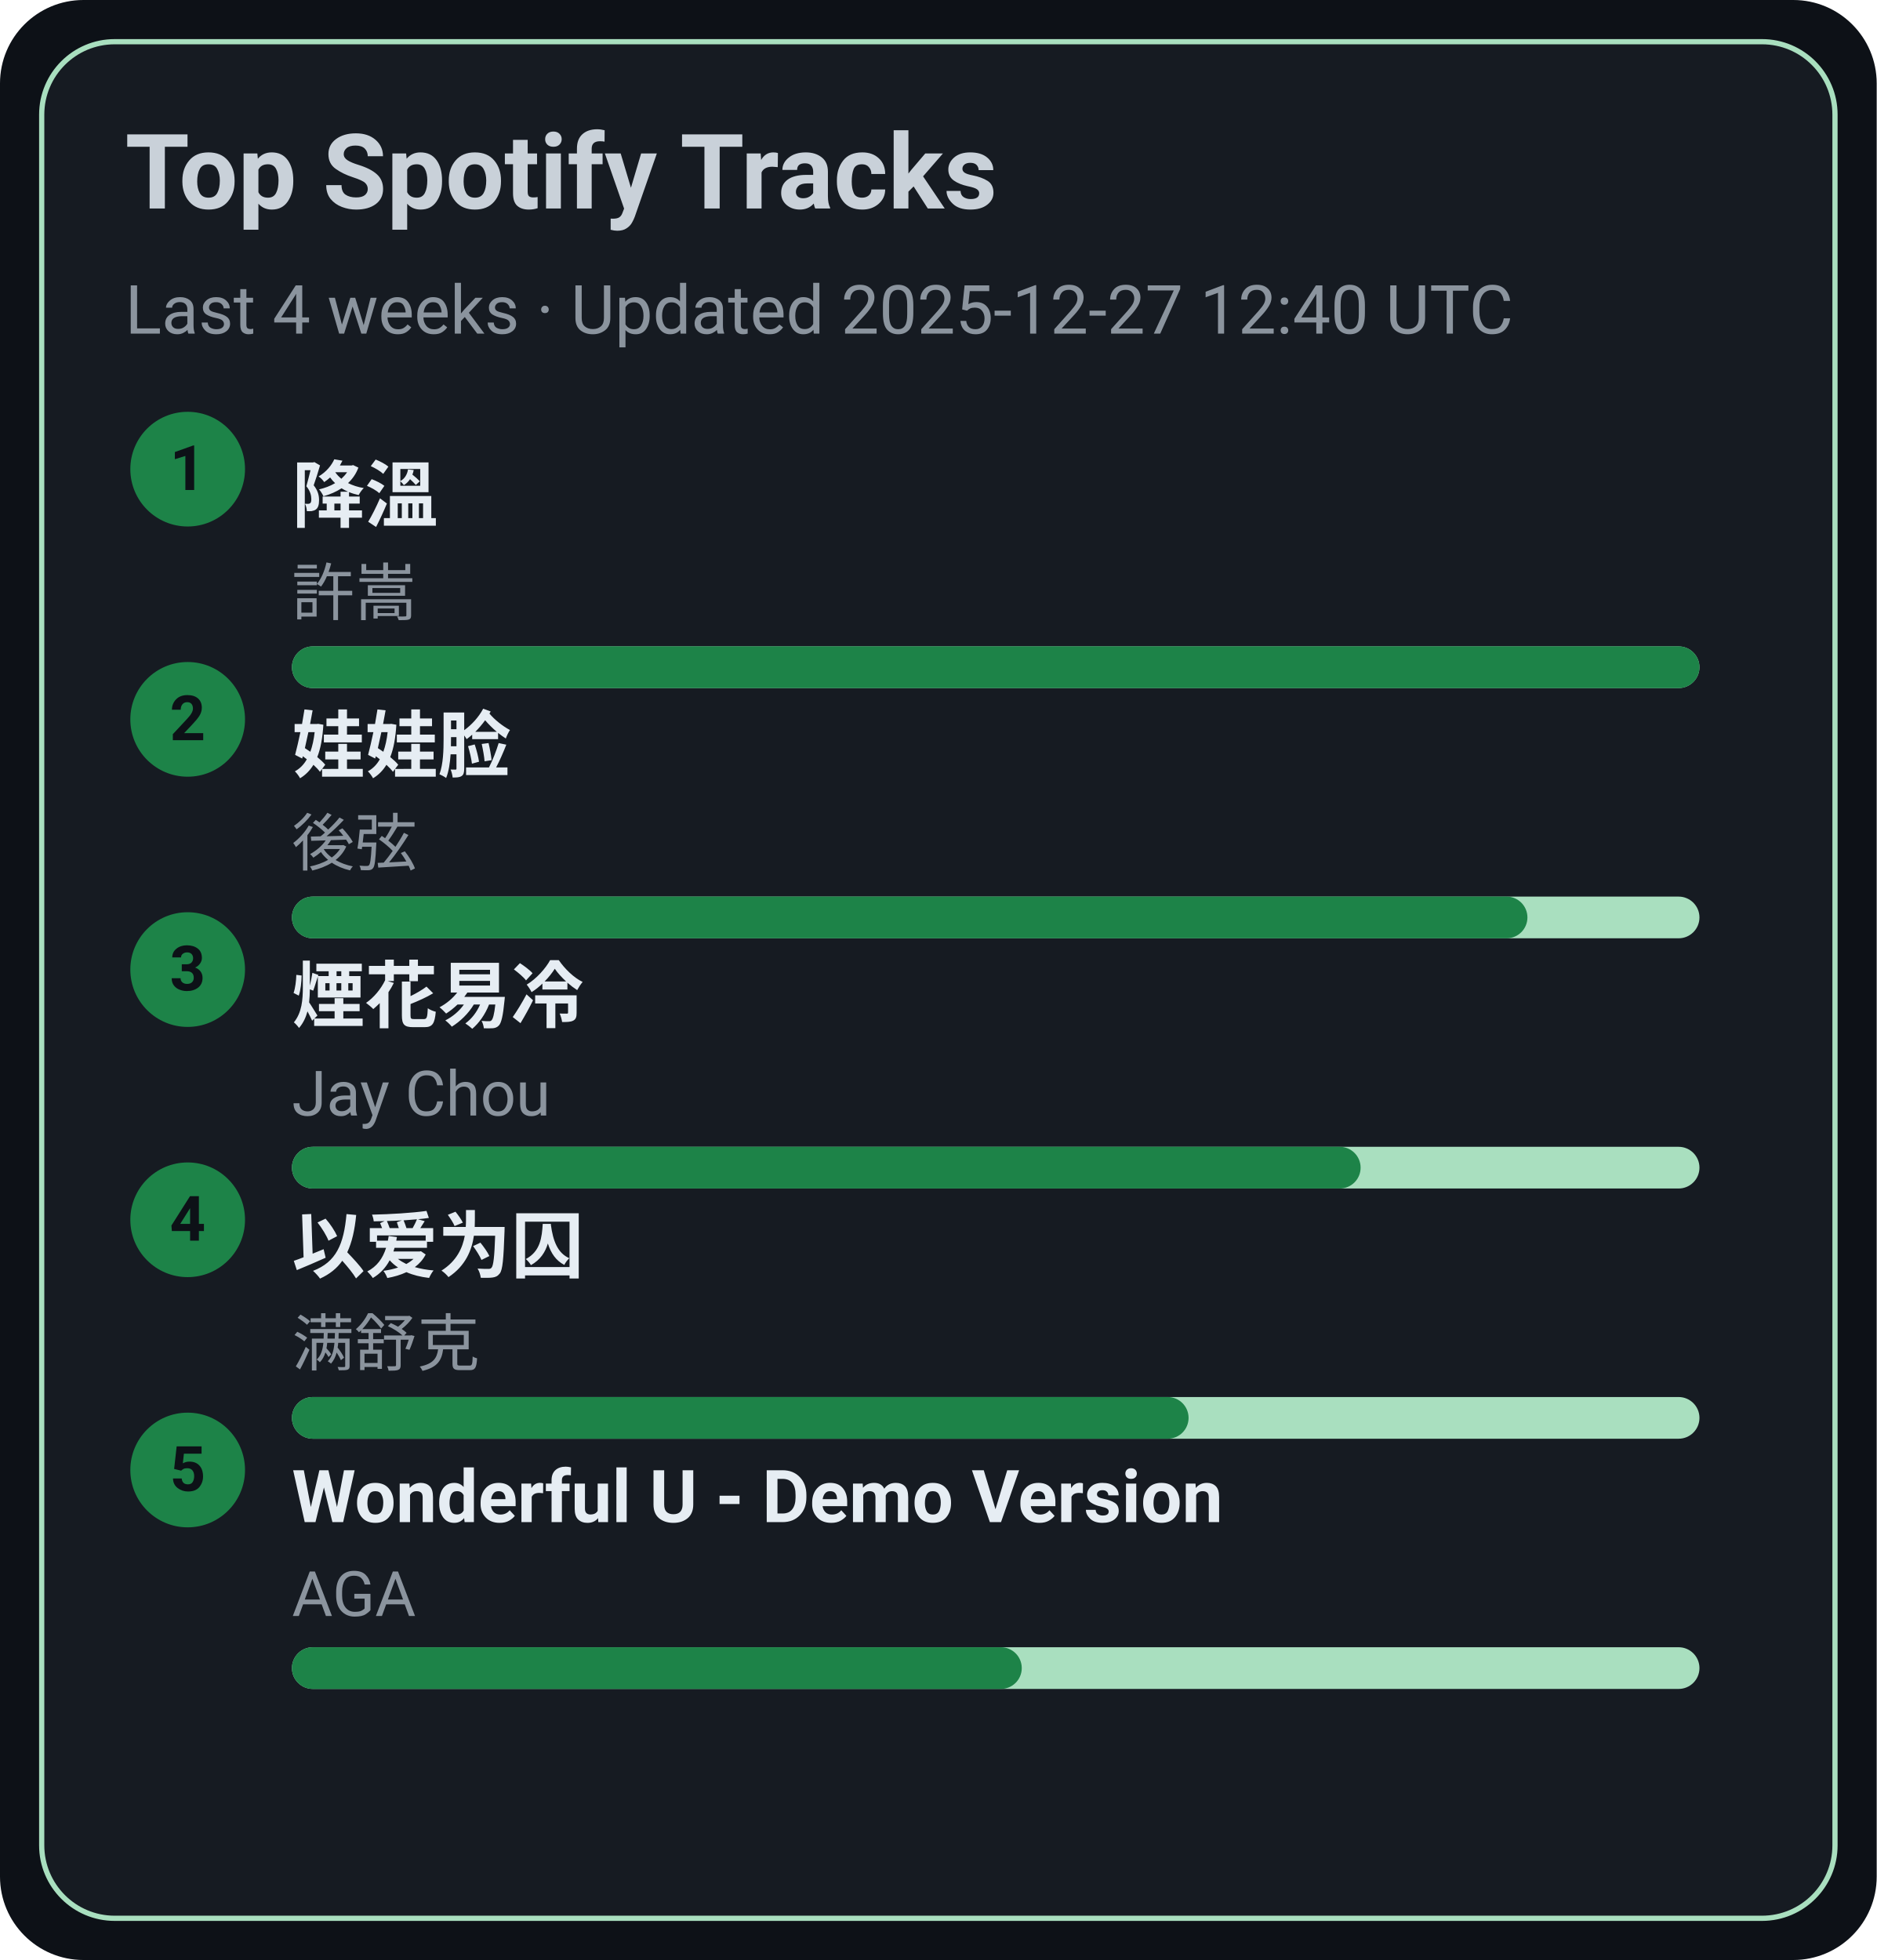
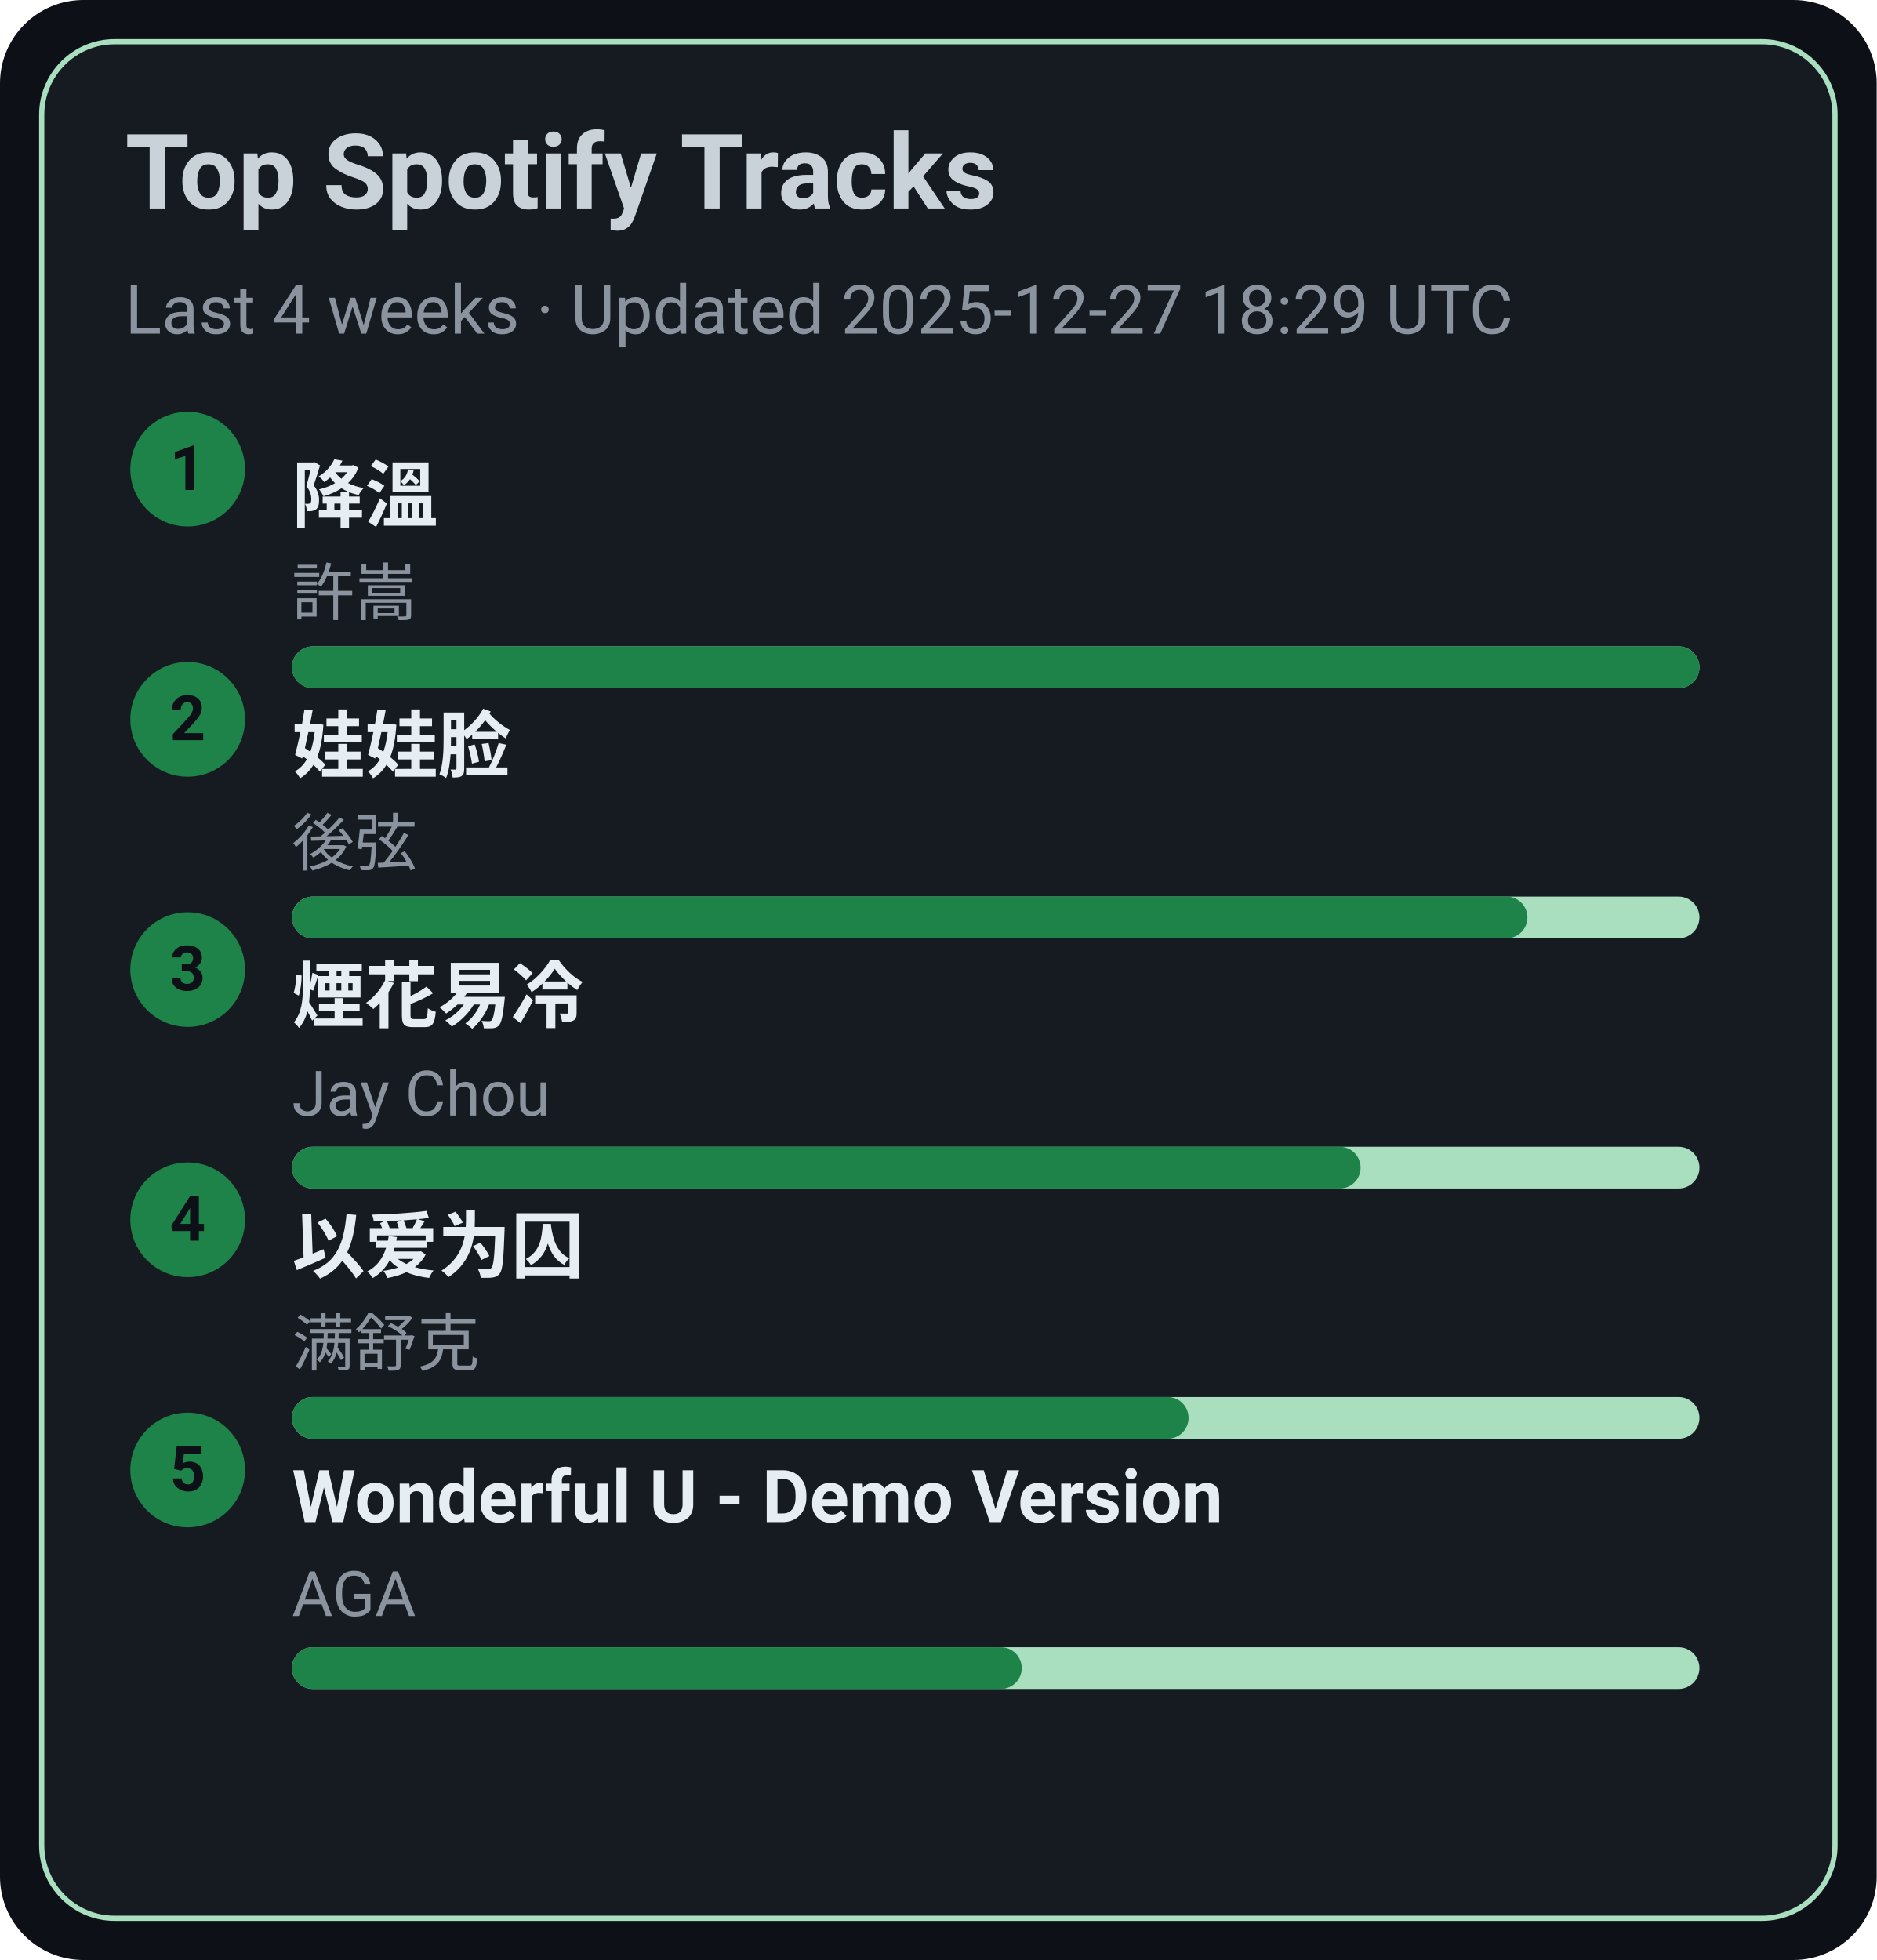
<svg xmlns="http://www.w3.org/2000/svg" width="360" height="376" viewBox="0 0 360 376">
  <style>text{font-family:-apple-system,BlinkMacSystemFont,Segoe UI,Roboto,Ubuntu,Helvetica Neue,Arial,Noto Sans,sans-serif}</style>
  <rect width="360" height="376" rx="16" fill="#0d1117" />
  <rect x="8" y="8" width="344" height="360" rx="14" fill="#161b22" stroke="#A9DFBF" />
  <text x="24" y="40" font-size="20" fill="#c9d1d9" font-weight="600">Top Spotify Tracks</text>
-   <text x="24" y="64" font-size="13" fill="#8b949e">Last 4 weeks · Updated 2025-12-27 12:40 UTC</text>
+   <text x="24" y="64" font-size="13" fill="#8b949e">Last 4 weeks · Updated 2025-12-27 18:29 UTC</text>
  <circle cx="36" cy="90" r="11" fill="#1D8348" />
  <text x="36" y="94" text-anchor="middle" font-size="12" fill="#0d1117" font-weight="700">1</text>
  <a href="https://open.spotify.com/track/2q9uhrOfyOnBa3oWR1PfYT" target="_blank" rel="noopener noreferrer">
    <text x="56" y="100" font-size="14" fill="#e6edf3" font-weight="600">降溫</text>
  </a>
  <text x="56" y="118" font-size="12" fill="#8b949e">許嵩</text>
  <rect x="56" y="124" width="270" height="8" rx="4" fill="#A9DFBF" />
  <rect x="56" y="124" width="270" height="8" rx="4" fill="#1D8348" />
  <circle cx="36" cy="138" r="11" fill="#1D8348" />
  <text x="36" y="142" text-anchor="middle" font-size="12" fill="#0d1117" font-weight="700">2</text>
  <a href="https://open.spotify.com/track/08ouEICweFmqfgPJnRIQkE" target="_blank" rel="noopener noreferrer">
    <text x="56" y="148" font-size="14" fill="#e6edf3" font-weight="600">娃娃脸</text>
  </a>
  <text x="56" y="166" font-size="12" fill="#8b949e">後弦</text>
  <rect x="56" y="172" width="270" height="8" rx="4" fill="#A9DFBF" />
  <rect x="56" y="172" width="237" height="8" rx="4" fill="#1D8348" />
  <circle cx="36" cy="186" r="11" fill="#1D8348" />
  <text x="36" y="190" text-anchor="middle" font-size="12" fill="#0d1117" font-weight="700">3</text>
  <a href="https://open.spotify.com/track/24beWW0pQCJEF3IVSpIryu" target="_blank" rel="noopener noreferrer">
    <text x="56" y="196" font-size="14" fill="#e6edf3" font-weight="600">煙花易冷</text>
  </a>
  <text x="56" y="214" font-size="12" fill="#8b949e">Jay Chou</text>
  <rect x="56" y="220" width="270" height="8" rx="4" fill="#A9DFBF" />
  <rect x="56" y="220" width="205" height="8" rx="4" fill="#1D8348" />
  <circle cx="36" cy="234" r="11" fill="#1D8348" />
  <text x="36" y="238" text-anchor="middle" font-size="12" fill="#0d1117" font-weight="700">4</text>
  <a href="https://open.spotify.com/track/0RW2LEfGQK5BaIho6sSLqf" target="_blank" rel="noopener noreferrer">
    <text x="56" y="244" font-size="14" fill="#e6edf3" font-weight="600">以爱为囚</text>
  </a>
  <text x="56" y="262" font-size="12" fill="#8b949e">满舒克</text>
  <rect x="56" y="268" width="270" height="8" rx="4" fill="#A9DFBF" />
  <rect x="56" y="268" width="172" height="8" rx="4" fill="#1D8348" />
  <circle cx="36" cy="282" r="11" fill="#1D8348" />
  <text x="36" y="286" text-anchor="middle" font-size="12" fill="#0d1117" font-weight="700">5</text>
  <a href="https://open.spotify.com/track/2eSNpIOFoi1Q8wxw6CycXJ" target="_blank" rel="noopener noreferrer">
    <text x="56" y="292" font-size="14" fill="#e6edf3" font-weight="600">Wonderful U - Demo Version</text>
  </a>
  <text x="56" y="310" font-size="12" fill="#8b949e">AGA</text>
  <rect x="56" y="316" width="270" height="8" rx="4" fill="#A9DFBF" />
  <rect x="56" y="316" width="140" height="8" rx="4" fill="#1D8348" />
</svg>
